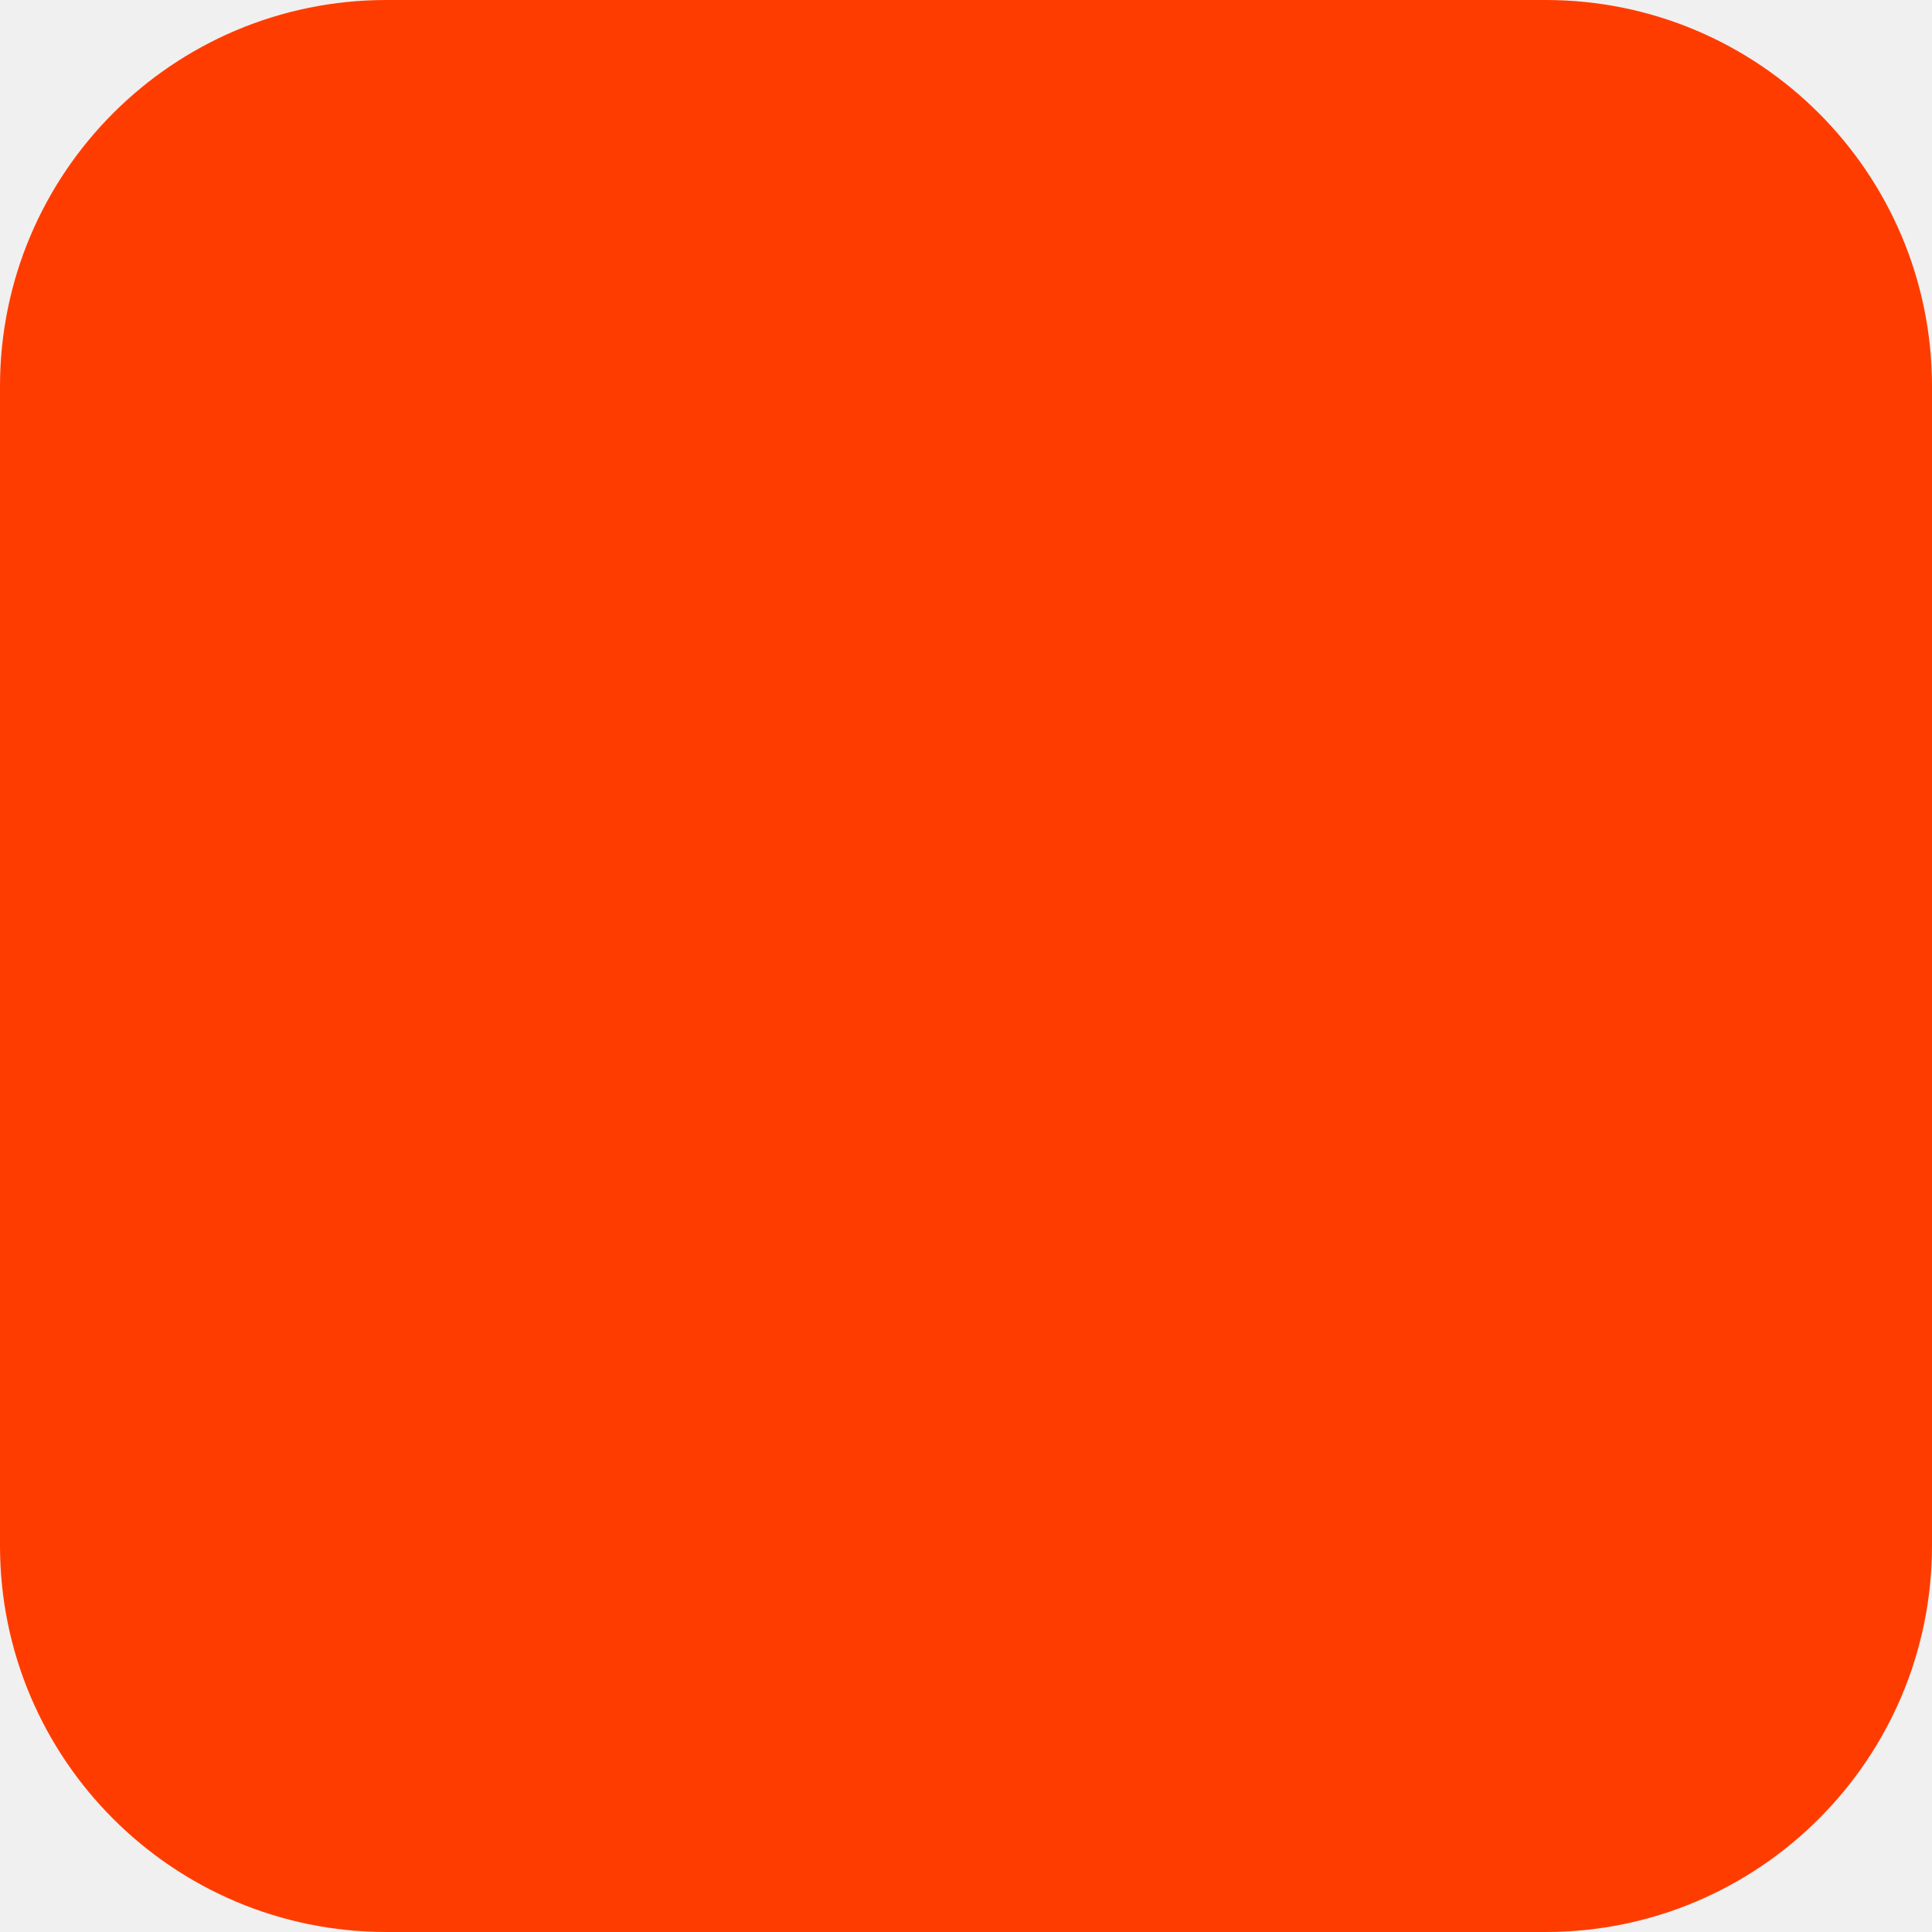
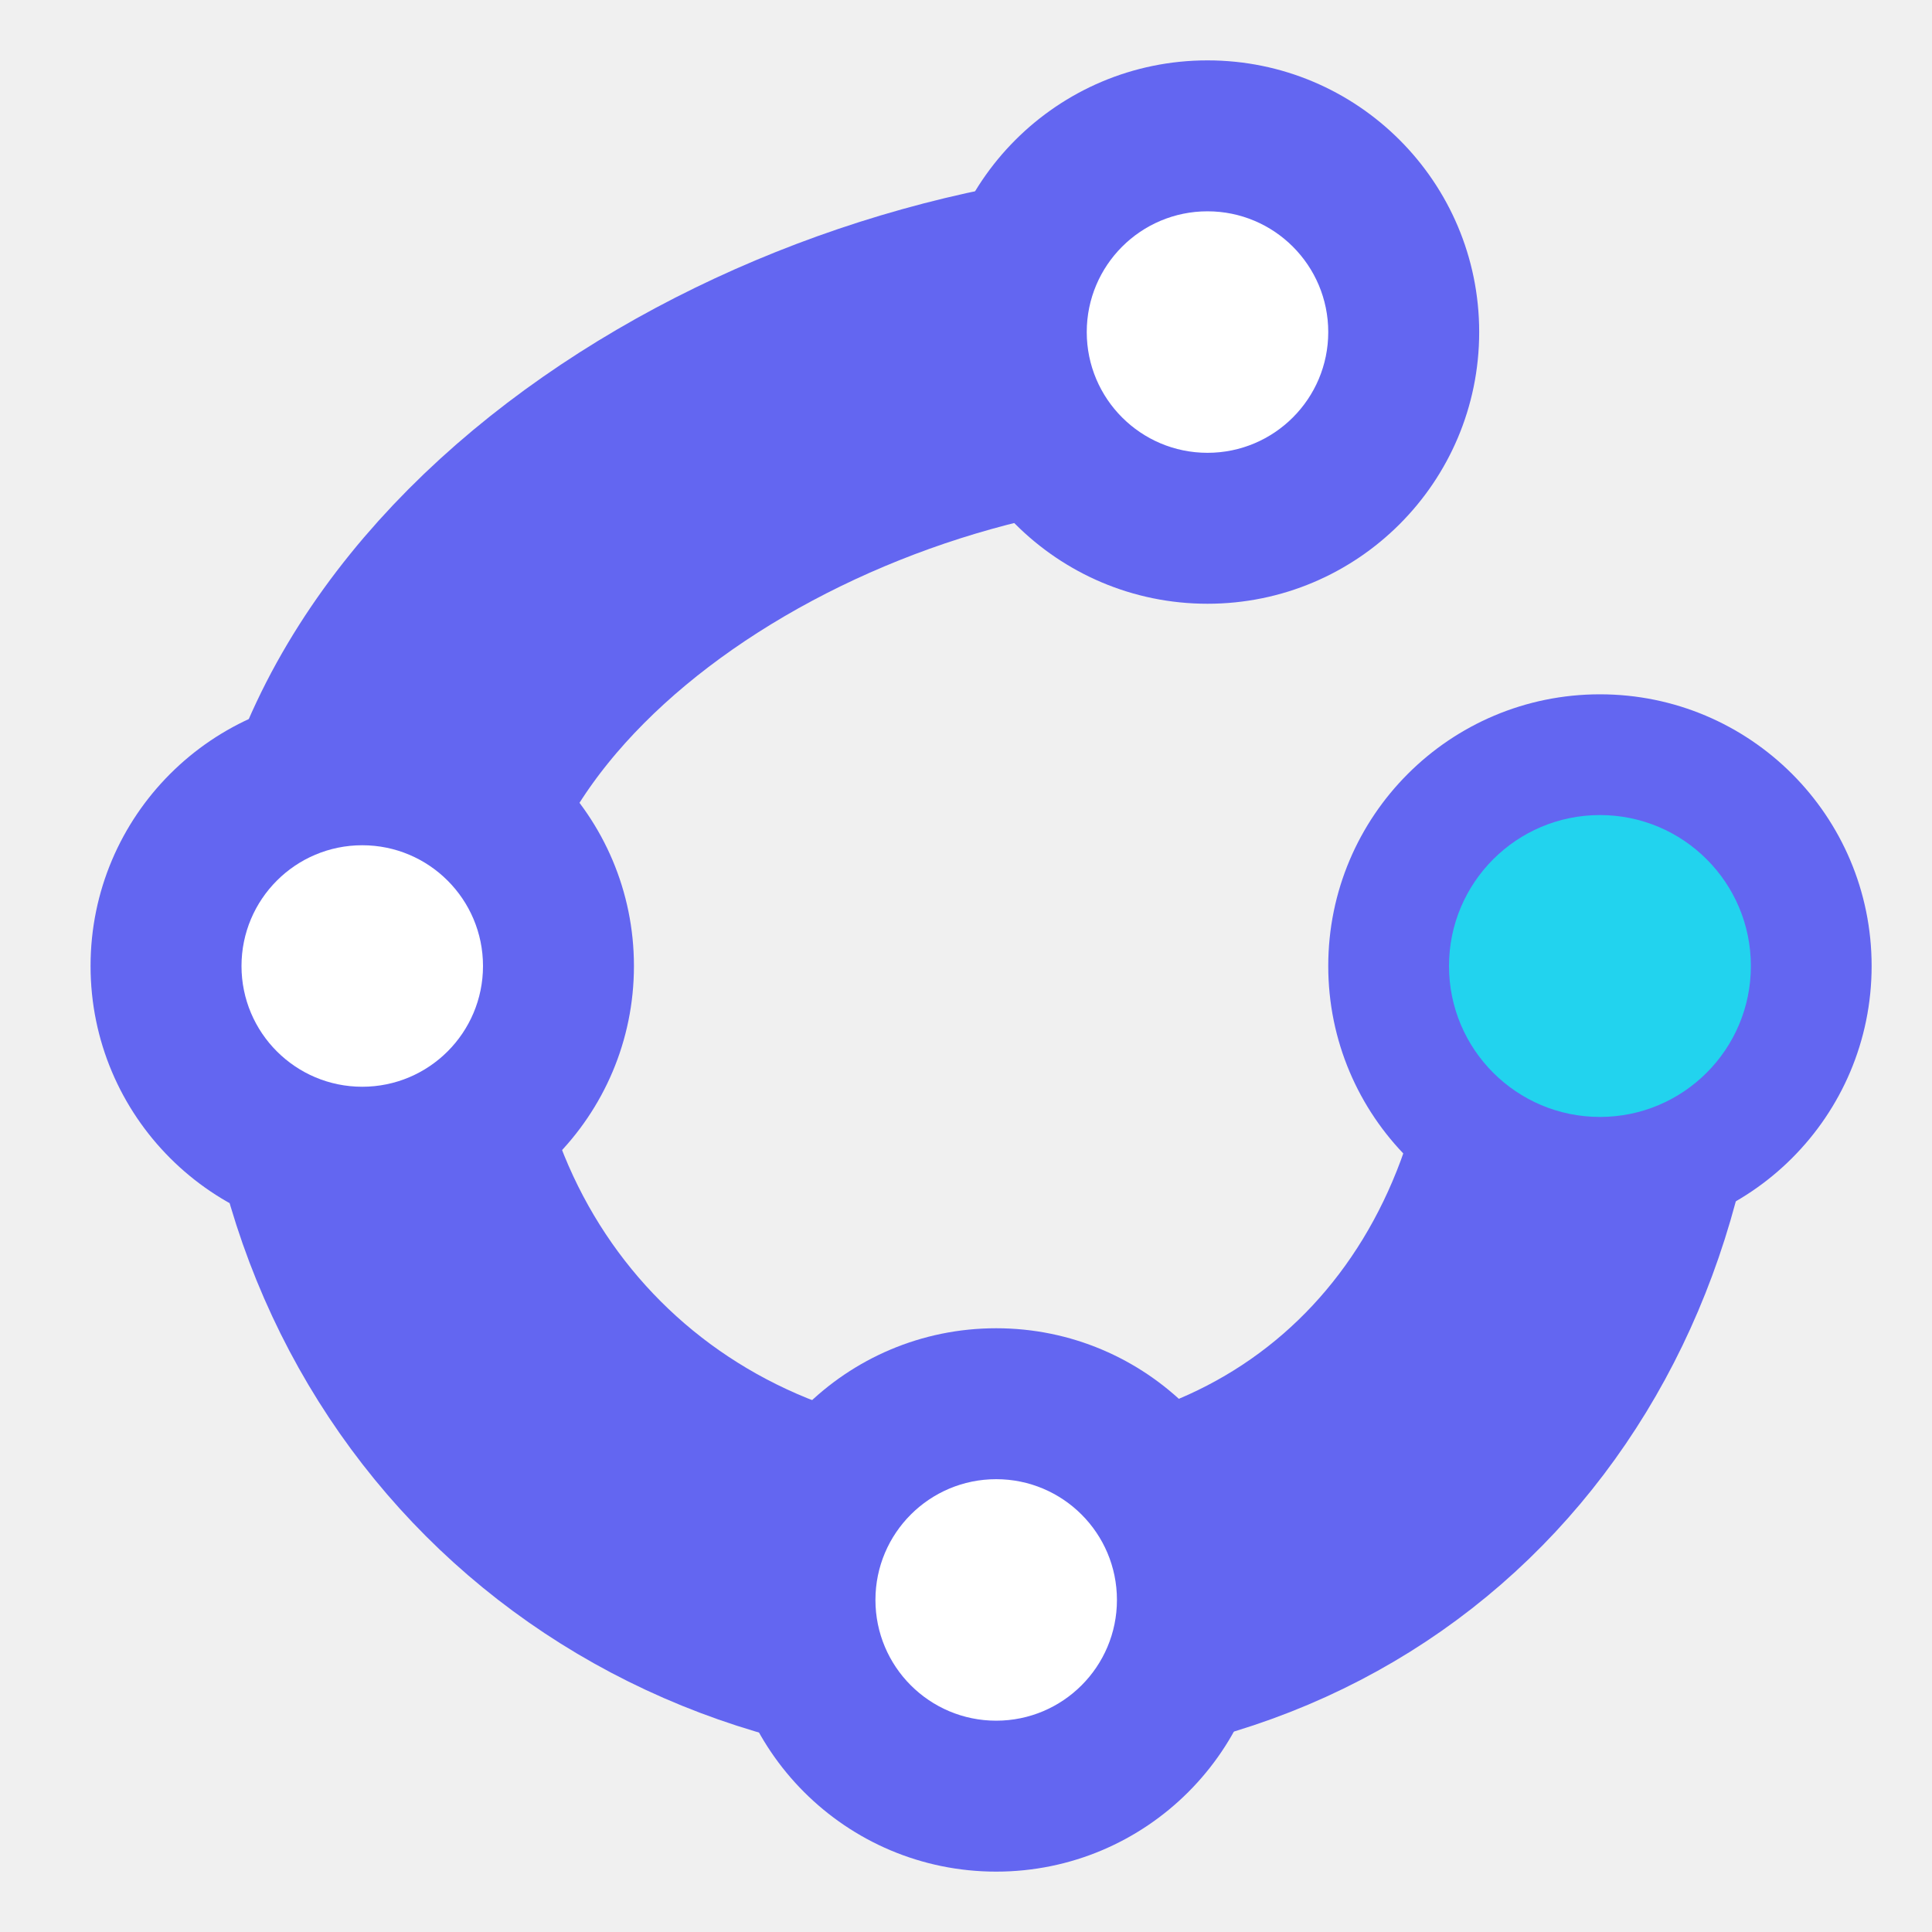
- <svg xmlns="http://www.w3.org/2000/svg" width="180" height="180" viewBox="0 0 180 180" fill="none">
-   <rect width="180" height="180" rx="36" fill="#FF3C00" />
+ <svg xmlns="http://www.w3.org/2000/svg" viewBox="0 0 64 64" fill="none">
+   <path d="M40 11C27 11 12 20 12 32s9 21 21 21 20-9 20-21" stroke="#6366f1" stroke-width="11" stroke-linecap="round" />
+   <g fill="#6366f1">
+     <circle cx="40" cy="11" r="9" />
+     <circle cx="12" cy="32" r="9" />
+     <circle cx="33" cy="53" r="9" />
+     <circle cx="53" cy="32" r="9" />
+   </g>
+   <g fill="#fff">
+     <circle cx="40" cy="11" r="4" />
+     <circle cx="12" cy="32" r="4" />
+     <circle cx="33" cy="53" r="4" />
+   </g>
+   <circle cx="53" cy="32" r="5" fill="#22d3ee" />
</svg>
